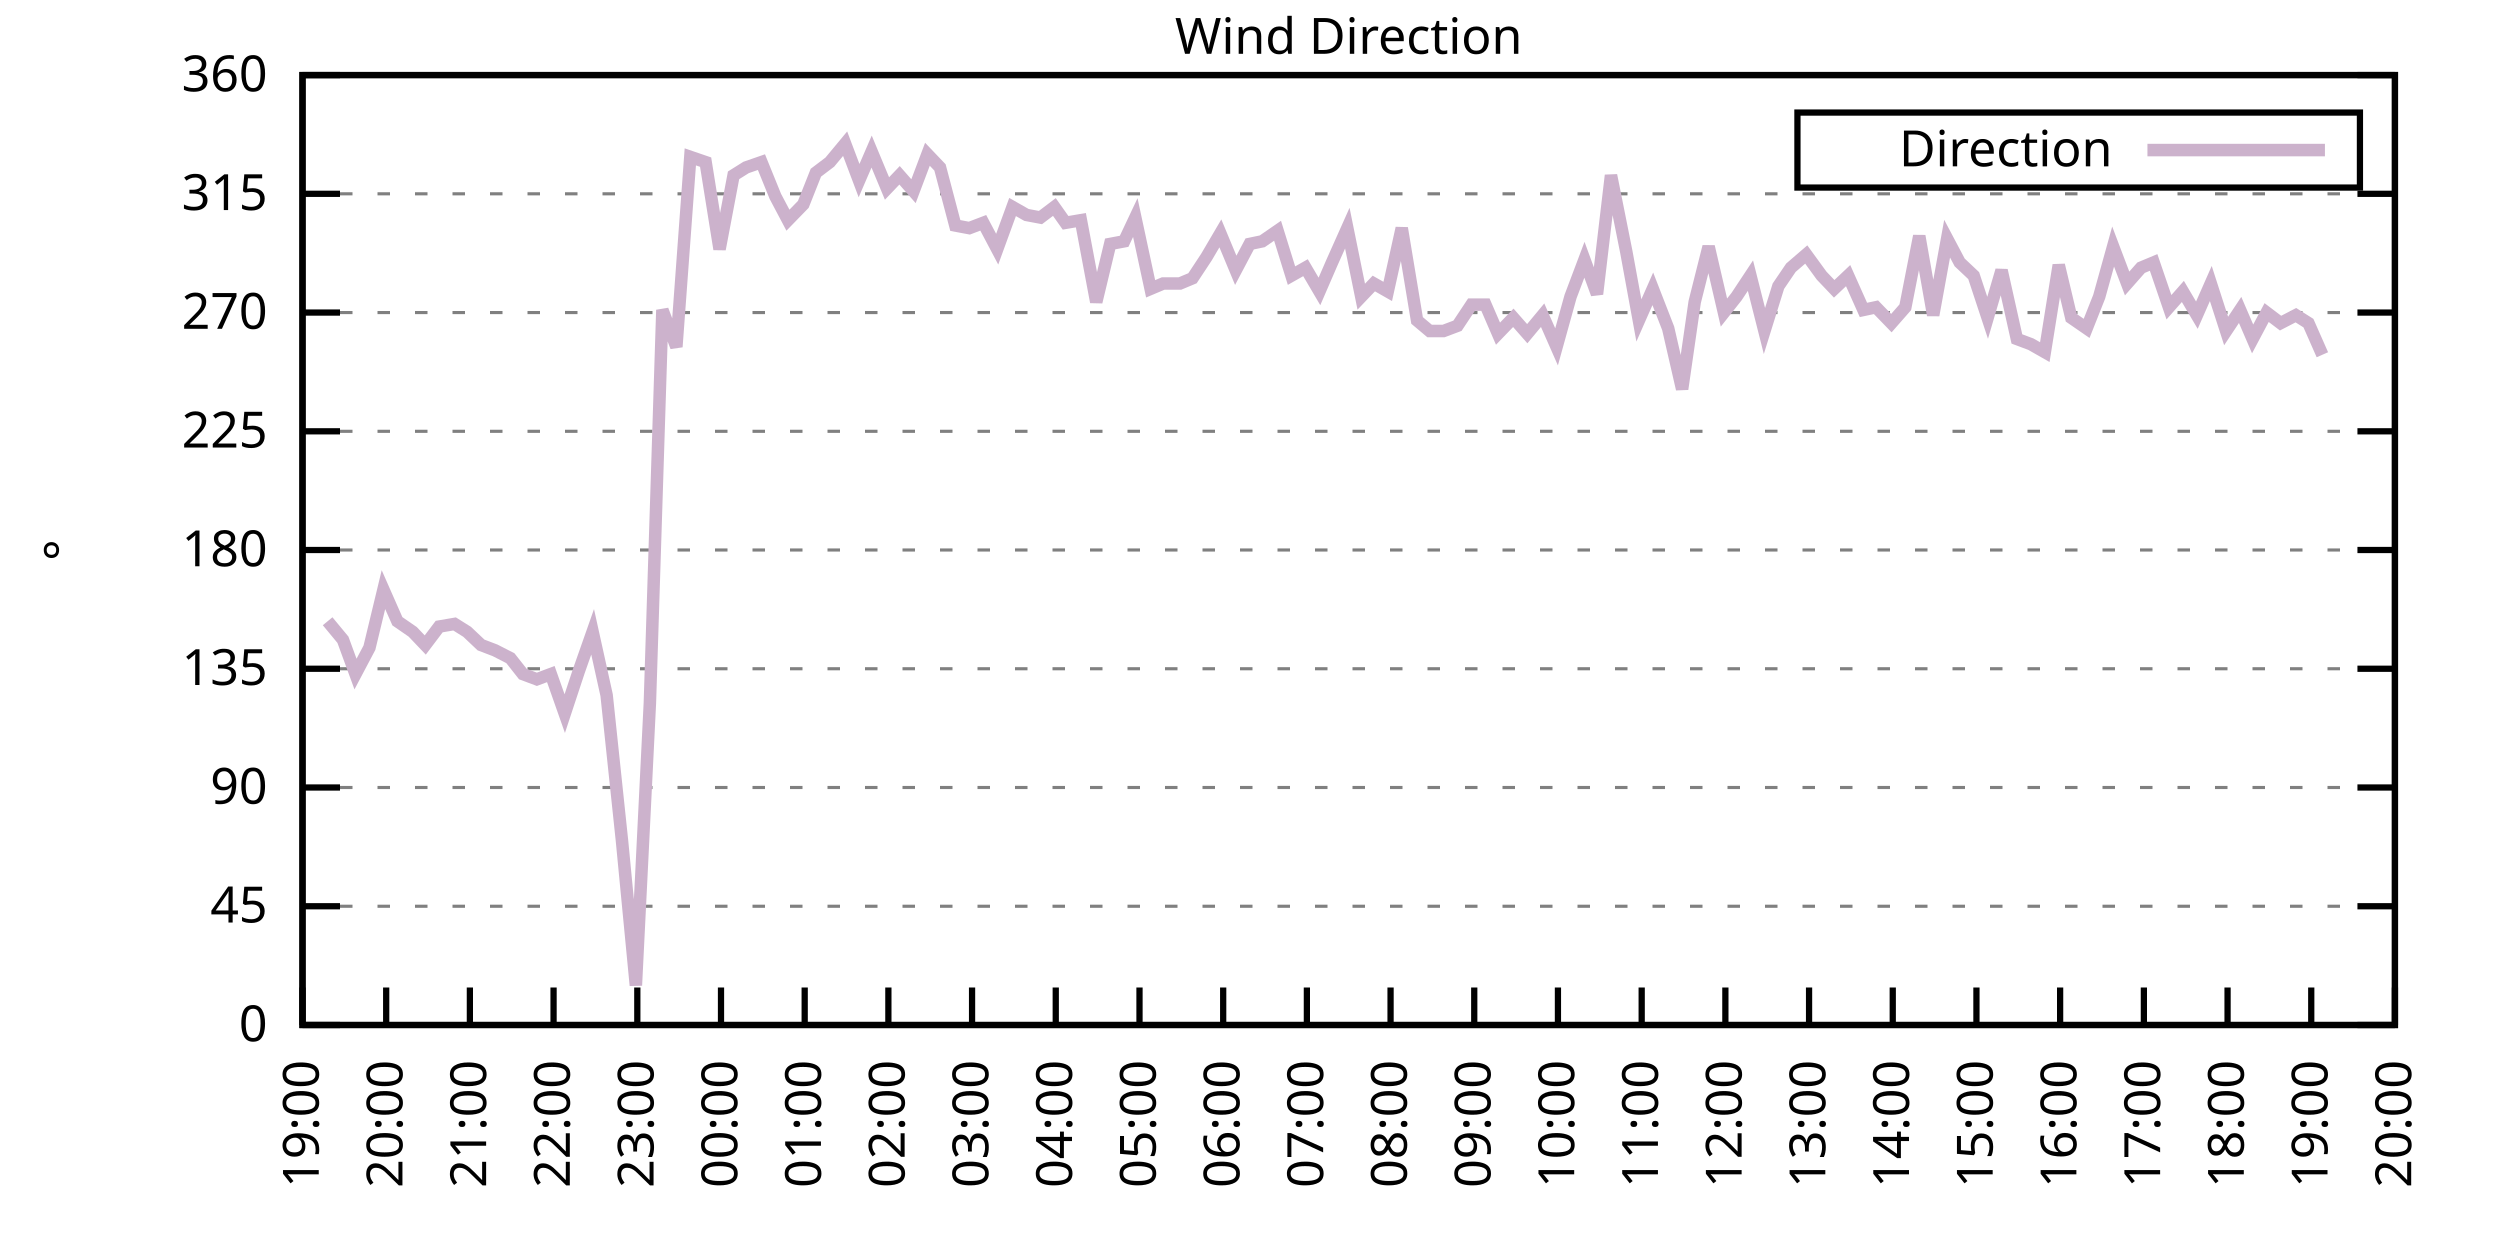
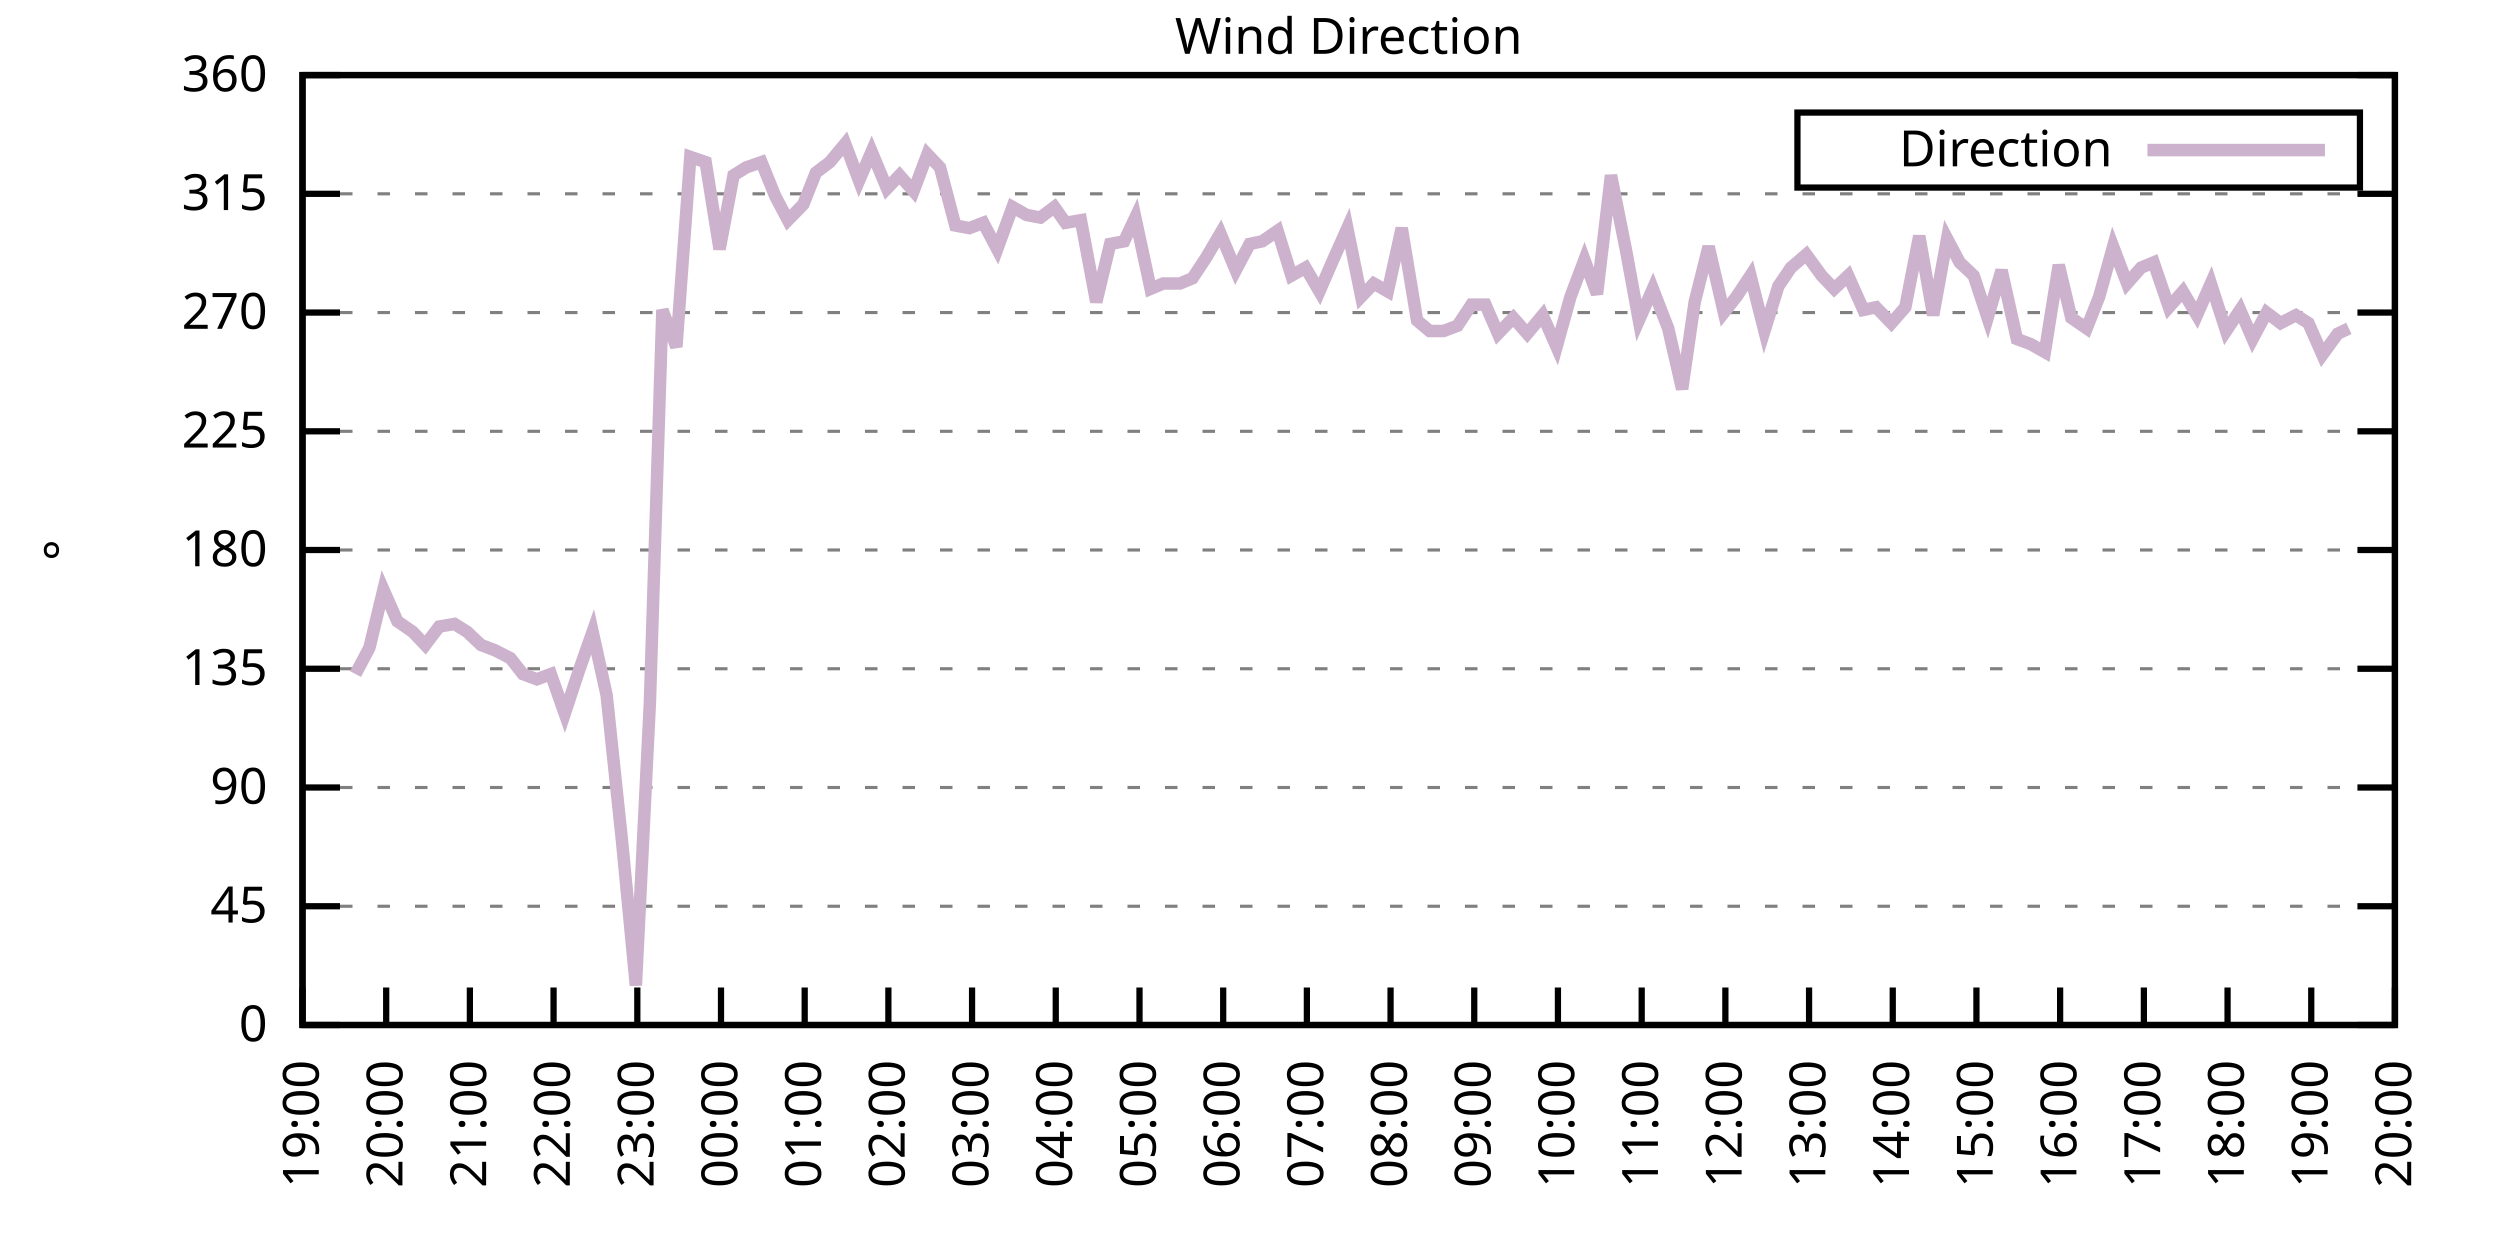
<svg xmlns="http://www.w3.org/2000/svg" xmlns:xlink="http://www.w3.org/1999/xlink" width="400" height="200" viewBox="0 0 400 200">
  <g id="gnuplot_canvas">
    <rect x="0" y="0" width="400" height="200" fill="none" />
    <defs>
      <circle id="gpDot" r="0.5" stroke-width="0.5" stroke="currentColor" />
      <path id="gpPt0" stroke-width="0.333" stroke="currentColor" d="M-1,0 h2 M0,-1 v2" />
      <path id="gpPt1" stroke-width="0.333" stroke="currentColor" d="M-1,-1 L1,1 M1,-1 L-1,1" />
      <path id="gpPt2" stroke-width="0.333" stroke="currentColor" d="M-1,0 L1,0 M0,-1 L0,1 M-1,-1 L1,1 M-1,1 L1,-1" />
      <rect id="gpPt3" stroke-width="0.333" stroke="currentColor" x="-1" y="-1" width="2" height="2" />
      <rect id="gpPt4" stroke-width="0.333" stroke="currentColor" fill="currentColor" x="-1" y="-1" width="2" height="2" />
      <circle id="gpPt5" stroke-width="0.333" stroke="currentColor" cx="0" cy="0" r="1" />
      <use xlink:href="#gpPt5" id="gpPt6" fill="currentColor" stroke="none" />
      <path id="gpPt7" stroke-width="0.333" stroke="currentColor" d="M0,-1.33 L-1.33,0.67 L1.33,0.67 z" />
      <use xlink:href="#gpPt7" id="gpPt8" fill="currentColor" stroke="none" />
      <use xlink:href="#gpPt7" id="gpPt9" stroke="currentColor" transform="rotate(180)" />
      <use xlink:href="#gpPt9" id="gpPt10" fill="currentColor" stroke="none" />
      <use xlink:href="#gpPt3" id="gpPt11" stroke="currentColor" transform="rotate(45)" />
      <use xlink:href="#gpPt11" id="gpPt12" fill="currentColor" stroke="none" />
      <path id="gpPt13" stroke-width="0.333" stroke="currentColor" d="M0,1.330 L1.265,0.411 L0.782,-1.067 L-0.782,-1.076 L-1.265,0.411 z" />
      <use xlink:href="#gpPt13" id="gpPt14" fill="currentColor" stroke="none" />
      <filter id="textbox" filterUnits="objectBoundingBox" x="0" y="0" height="1" width="1">
        <feFlood flood-color="white" flood-opacity="1" result="bgnd" />
        <feComposite in="SourceGraphic" in2="bgnd" operator="atop" />
      </filter>
      <filter id="greybox" filterUnits="objectBoundingBox" x="0" y="0" height="1" width="1">
        <feFlood flood-color="lightgrey" flood-opacity="1" result="grey" />
        <feComposite in="SourceGraphic" in2="grey" operator="atop" />
      </filter>
    </defs>
    <g fill="none" color="white" stroke="currentColor" stroke-width="1.00" stroke-linecap="butt" stroke-linejoin="miter">
</g>
    <g fill="none" color="black" stroke="currentColor" stroke-width="1.00" stroke-linecap="butt" stroke-linejoin="miter">
      <g stroke="none" shape-rendering="crispEdges">
        <polygon fill="rgb(255, 255, 255)" points="48.40,164.00 383.18,164.00 383.18,12.02 48.40,12.02 " />
      </g>
    </g>
    <g fill="none" color="black" stroke="currentColor" stroke-width="1.00" stroke-linecap="butt" stroke-linejoin="miter">
</g>
    <g fill="none" color="black" stroke="black" stroke-width="0.50" stroke-linecap="butt" stroke-linejoin="miter">
</g>
    <g fill="none" color="gray" stroke="currentColor" stroke-width="0.50" stroke-linecap="butt" stroke-linejoin="miter">
      <path stroke="gray" stroke-dasharray="2,4" class="gridline" d="M48.40,164.00 L383.19,164.00  " />
    </g>
    <g fill="none" color="gray" stroke="gray" stroke-width="1.00" stroke-linecap="butt" stroke-linejoin="miter">
</g>
    <g fill="none" color="black" stroke="currentColor" stroke-width="1.00" stroke-linecap="butt" stroke-linejoin="miter">
      <path stroke="black" d="M48.40,164.00 L54.40,164.00 M383.19,164.00 L377.19,164.00  " />
      <g transform="translate(42.80,166.60)" stroke="none" fill="black" font-family="Sans" font-size="8.00" text-anchor="end">
        <text>
          <tspan font-family="Sans"> 0</tspan>
        </text>
      </g>
    </g>
    <g fill="none" color="black" stroke="currentColor" stroke-width="1.00" stroke-linecap="butt" stroke-linejoin="miter">
</g>
    <g fill="none" color="black" stroke="black" stroke-width="0.50" stroke-linecap="butt" stroke-linejoin="miter">
</g>
    <g fill="none" color="gray" stroke="currentColor" stroke-width="0.50" stroke-linecap="butt" stroke-linejoin="miter">
      <path stroke="gray" stroke-dasharray="2,4" class="gridline" d="M48.40,145.00 L383.19,145.00  " />
    </g>
    <g fill="none" color="gray" stroke="gray" stroke-width="1.00" stroke-linecap="butt" stroke-linejoin="miter">
</g>
    <g fill="none" color="black" stroke="currentColor" stroke-width="1.00" stroke-linecap="butt" stroke-linejoin="miter">
      <path stroke="black" d="M48.40,145.00 L54.40,145.00 M383.19,145.00 L377.19,145.00  " />
      <g transform="translate(42.80,147.60)" stroke="none" fill="black" font-family="Sans" font-size="8.00" text-anchor="end">
        <text>
          <tspan font-family="Sans"> 45</tspan>
        </text>
      </g>
    </g>
    <g fill="none" color="black" stroke="currentColor" stroke-width="1.00" stroke-linecap="butt" stroke-linejoin="miter">
</g>
    <g fill="none" color="black" stroke="black" stroke-width="0.50" stroke-linecap="butt" stroke-linejoin="miter">
</g>
    <g fill="none" color="gray" stroke="currentColor" stroke-width="0.50" stroke-linecap="butt" stroke-linejoin="miter">
      <path stroke="gray" stroke-dasharray="2,4" class="gridline" d="M48.40,126.00 L383.19,126.00  " />
    </g>
    <g fill="none" color="gray" stroke="gray" stroke-width="1.00" stroke-linecap="butt" stroke-linejoin="miter">
</g>
    <g fill="none" color="black" stroke="currentColor" stroke-width="1.00" stroke-linecap="butt" stroke-linejoin="miter">
      <path stroke="black" d="M48.40,126.00 L54.40,126.00 M383.19,126.00 L377.19,126.00  " />
      <g transform="translate(42.80,128.60)" stroke="none" fill="black" font-family="Sans" font-size="8.00" text-anchor="end">
        <text>
          <tspan font-family="Sans"> 90</tspan>
        </text>
      </g>
    </g>
    <g fill="none" color="black" stroke="currentColor" stroke-width="1.00" stroke-linecap="butt" stroke-linejoin="miter">
</g>
    <g fill="none" color="black" stroke="black" stroke-width="0.50" stroke-linecap="butt" stroke-linejoin="miter">
</g>
    <g fill="none" color="gray" stroke="currentColor" stroke-width="0.50" stroke-linecap="butt" stroke-linejoin="miter">
      <path stroke="gray" stroke-dasharray="2,4" class="gridline" d="M48.40,107.00 L383.19,107.00  " />
    </g>
    <g fill="none" color="gray" stroke="gray" stroke-width="1.00" stroke-linecap="butt" stroke-linejoin="miter">
</g>
    <g fill="none" color="black" stroke="currentColor" stroke-width="1.00" stroke-linecap="butt" stroke-linejoin="miter">
      <path stroke="black" d="M48.40,107.00 L54.40,107.00 M383.19,107.00 L377.19,107.00  " />
      <g transform="translate(42.80,109.60)" stroke="none" fill="black" font-family="Sans" font-size="8.00" text-anchor="end">
        <text>
          <tspan font-family="Sans"> 135</tspan>
        </text>
      </g>
    </g>
    <g fill="none" color="black" stroke="currentColor" stroke-width="1.00" stroke-linecap="butt" stroke-linejoin="miter">
</g>
    <g fill="none" color="black" stroke="black" stroke-width="0.50" stroke-linecap="butt" stroke-linejoin="miter">
</g>
    <g fill="none" color="gray" stroke="currentColor" stroke-width="0.50" stroke-linecap="butt" stroke-linejoin="miter">
      <path stroke="gray" stroke-dasharray="2,4" class="gridline" d="M48.40,88.00 L383.19,88.00  " />
    </g>
    <g fill="none" color="gray" stroke="gray" stroke-width="1.00" stroke-linecap="butt" stroke-linejoin="miter">
</g>
    <g fill="none" color="black" stroke="currentColor" stroke-width="1.00" stroke-linecap="butt" stroke-linejoin="miter">
      <path stroke="black" d="M48.40,88.00 L54.40,88.00 M383.19,88.00 L377.19,88.00  " />
      <g transform="translate(42.80,90.60)" stroke="none" fill="black" font-family="Sans" font-size="8.00" text-anchor="end">
        <text>
          <tspan font-family="Sans"> 180</tspan>
        </text>
      </g>
    </g>
    <g fill="none" color="black" stroke="currentColor" stroke-width="1.00" stroke-linecap="butt" stroke-linejoin="miter">
</g>
    <g fill="none" color="black" stroke="black" stroke-width="0.50" stroke-linecap="butt" stroke-linejoin="miter">
</g>
    <g fill="none" color="gray" stroke="currentColor" stroke-width="0.50" stroke-linecap="butt" stroke-linejoin="miter">
      <path stroke="gray" stroke-dasharray="2,4" class="gridline" d="M48.40,69.01 L383.19,69.01  " />
    </g>
    <g fill="none" color="gray" stroke="gray" stroke-width="1.00" stroke-linecap="butt" stroke-linejoin="miter">
</g>
    <g fill="none" color="black" stroke="currentColor" stroke-width="1.00" stroke-linecap="butt" stroke-linejoin="miter">
      <path stroke="black" d="M48.40,69.01 L54.40,69.01 M383.19,69.01 L377.19,69.01  " />
      <g transform="translate(42.80,71.61)" stroke="none" fill="black" font-family="Sans" font-size="8.00" text-anchor="end">
        <text>
          <tspan font-family="Sans"> 225</tspan>
        </text>
      </g>
    </g>
    <g fill="none" color="black" stroke="currentColor" stroke-width="1.00" stroke-linecap="butt" stroke-linejoin="miter">
</g>
    <g fill="none" color="black" stroke="black" stroke-width="0.50" stroke-linecap="butt" stroke-linejoin="miter">
</g>
    <g fill="none" color="gray" stroke="currentColor" stroke-width="0.50" stroke-linecap="butt" stroke-linejoin="miter">
      <path stroke="gray" stroke-dasharray="2,4" class="gridline" d="M48.40,50.01 L383.19,50.01  " />
    </g>
    <g fill="none" color="gray" stroke="gray" stroke-width="1.00" stroke-linecap="butt" stroke-linejoin="miter">
</g>
    <g fill="none" color="black" stroke="currentColor" stroke-width="1.00" stroke-linecap="butt" stroke-linejoin="miter">
      <path stroke="black" d="M48.40,50.01 L54.40,50.01 M383.19,50.01 L377.19,50.01  " />
      <g transform="translate(42.80,52.61)" stroke="none" fill="black" font-family="Sans" font-size="8.00" text-anchor="end">
        <text>
          <tspan font-family="Sans"> 270</tspan>
        </text>
      </g>
    </g>
    <g fill="none" color="black" stroke="currentColor" stroke-width="1.00" stroke-linecap="butt" stroke-linejoin="miter">
</g>
    <g fill="none" color="black" stroke="black" stroke-width="0.50" stroke-linecap="butt" stroke-linejoin="miter">
</g>
    <g fill="none" color="gray" stroke="currentColor" stroke-width="0.50" stroke-linecap="butt" stroke-linejoin="miter">
      <path stroke="gray" stroke-dasharray="2,4" class="gridline" d="M48.40,31.01 L383.19,31.01  " />
    </g>
    <g fill="none" color="gray" stroke="gray" stroke-width="1.00" stroke-linecap="butt" stroke-linejoin="miter">
</g>
    <g fill="none" color="black" stroke="currentColor" stroke-width="1.00" stroke-linecap="butt" stroke-linejoin="miter">
      <path stroke="black" d="M48.40,31.01 L54.40,31.01 M383.19,31.01 L377.19,31.01  " />
      <g transform="translate(42.80,33.61)" stroke="none" fill="black" font-family="Sans" font-size="8.00" text-anchor="end">
        <text>
          <tspan font-family="Sans"> 315</tspan>
        </text>
      </g>
    </g>
    <g fill="none" color="black" stroke="currentColor" stroke-width="1.00" stroke-linecap="butt" stroke-linejoin="miter">
</g>
    <g fill="none" color="black" stroke="black" stroke-width="0.50" stroke-linecap="butt" stroke-linejoin="miter">
</g>
    <g fill="none" color="gray" stroke="currentColor" stroke-width="0.50" stroke-linecap="butt" stroke-linejoin="miter">
      <path stroke="gray" stroke-dasharray="2,4" class="gridline" d="M48.40,12.01 L383.19,12.01  " />
    </g>
    <g fill="none" color="gray" stroke="gray" stroke-width="1.00" stroke-linecap="butt" stroke-linejoin="miter">
</g>
    <g fill="none" color="black" stroke="currentColor" stroke-width="1.00" stroke-linecap="butt" stroke-linejoin="miter">
      <path stroke="black" d="M48.40,12.01 L54.40,12.01 M383.19,12.01 L377.19,12.01  " />
      <g transform="translate(42.80,14.61)" stroke="none" fill="black" font-family="Sans" font-size="8.00" text-anchor="end">
        <text>
          <tspan font-family="Sans"> 360</tspan>
        </text>
      </g>
    </g>
    <g fill="none" color="black" stroke="currentColor" stroke-width="1.00" stroke-linecap="butt" stroke-linejoin="miter">
      <path stroke="black" d="M48.40,164.00 L48.40,158.00  " />
      <g transform="translate(51.00,169.60) rotate(270.00)" stroke="none" fill="black" font-family="Sans" font-size="8.00" text-anchor="end">
        <text>
          <tspan font-family="Sans">19:00</tspan>
        </text>
      </g>
    </g>
    <g fill="none" color="black" stroke="currentColor" stroke-width="1.00" stroke-linecap="butt" stroke-linejoin="miter">
      <path stroke="black" d="M61.79,164.00 L61.79,158.00  " />
      <g transform="translate(64.39,169.60) rotate(270.00)" stroke="none" fill="black" font-family="Sans" font-size="8.00" text-anchor="end">
        <text>
          <tspan font-family="Sans">20:00</tspan>
        </text>
      </g>
    </g>
    <g fill="none" color="black" stroke="currentColor" stroke-width="1.00" stroke-linecap="butt" stroke-linejoin="miter">
      <path stroke="black" d="M75.18,164.00 L75.18,158.00  " />
      <g transform="translate(77.78,169.60) rotate(270.00)" stroke="none" fill="black" font-family="Sans" font-size="8.00" text-anchor="end">
        <text>
          <tspan font-family="Sans">21:00</tspan>
        </text>
      </g>
    </g>
    <g fill="none" color="black" stroke="currentColor" stroke-width="1.00" stroke-linecap="butt" stroke-linejoin="miter">
      <path stroke="black" d="M88.57,164.00 L88.57,158.00  " />
      <g transform="translate(91.17,169.60) rotate(270.00)" stroke="none" fill="black" font-family="Sans" font-size="8.00" text-anchor="end">
        <text>
          <tspan font-family="Sans">22:00</tspan>
        </text>
      </g>
    </g>
    <g fill="none" color="black" stroke="currentColor" stroke-width="1.00" stroke-linecap="butt" stroke-linejoin="miter">
      <path stroke="black" d="M101.97,164.00 L101.97,158.00  " />
      <g transform="translate(104.57,169.60) rotate(270.00)" stroke="none" fill="black" font-family="Sans" font-size="8.00" text-anchor="end">
        <text>
          <tspan font-family="Sans">23:00</tspan>
        </text>
      </g>
    </g>
    <g fill="none" color="black" stroke="currentColor" stroke-width="1.00" stroke-linecap="butt" stroke-linejoin="miter">
      <path stroke="black" d="M115.36,164.00 L115.36,158.00  " />
      <g transform="translate(117.96,169.60) rotate(270.00)" stroke="none" fill="black" font-family="Sans" font-size="8.00" text-anchor="end">
        <text>
          <tspan font-family="Sans">00:00</tspan>
        </text>
      </g>
    </g>
    <g fill="none" color="black" stroke="currentColor" stroke-width="1.00" stroke-linecap="butt" stroke-linejoin="miter">
      <path stroke="black" d="M128.75,164.00 L128.75,158.00  " />
      <g transform="translate(131.35,169.60) rotate(270.00)" stroke="none" fill="black" font-family="Sans" font-size="8.00" text-anchor="end">
        <text>
          <tspan font-family="Sans">01:00</tspan>
        </text>
      </g>
    </g>
    <g fill="none" color="black" stroke="currentColor" stroke-width="1.00" stroke-linecap="butt" stroke-linejoin="miter">
      <path stroke="black" d="M142.14,164.00 L142.14,158.00  " />
      <g transform="translate(144.74,169.60) rotate(270.00)" stroke="none" fill="black" font-family="Sans" font-size="8.00" text-anchor="end">
        <text>
          <tspan font-family="Sans">02:00</tspan>
        </text>
      </g>
    </g>
    <g fill="none" color="black" stroke="currentColor" stroke-width="1.00" stroke-linecap="butt" stroke-linejoin="miter">
      <path stroke="black" d="M155.53,164.00 L155.53,158.00  " />
      <g transform="translate(158.13,169.60) rotate(270.00)" stroke="none" fill="black" font-family="Sans" font-size="8.00" text-anchor="end">
        <text>
          <tspan font-family="Sans">03:00</tspan>
        </text>
      </g>
    </g>
    <g fill="none" color="black" stroke="currentColor" stroke-width="1.00" stroke-linecap="butt" stroke-linejoin="miter">
      <path stroke="black" d="M168.92,164.00 L168.92,158.00  " />
      <g transform="translate(171.52,169.60) rotate(270.00)" stroke="none" fill="black" font-family="Sans" font-size="8.00" text-anchor="end">
        <text>
          <tspan font-family="Sans">04:00</tspan>
        </text>
      </g>
    </g>
    <g fill="none" color="black" stroke="currentColor" stroke-width="1.00" stroke-linecap="butt" stroke-linejoin="miter">
      <path stroke="black" d="M182.32,164.00 L182.32,158.00  " />
      <g transform="translate(184.92,169.60) rotate(270.00)" stroke="none" fill="black" font-family="Sans" font-size="8.00" text-anchor="end">
        <text>
          <tspan font-family="Sans">05:00</tspan>
        </text>
      </g>
    </g>
    <g fill="none" color="black" stroke="currentColor" stroke-width="1.00" stroke-linecap="butt" stroke-linejoin="miter">
      <path stroke="black" d="M195.71,164.00 L195.71,158.00  " />
      <g transform="translate(198.31,169.60) rotate(270.00)" stroke="none" fill="black" font-family="Sans" font-size="8.00" text-anchor="end">
        <text>
          <tspan font-family="Sans">06:00</tspan>
        </text>
      </g>
    </g>
    <g fill="none" color="black" stroke="currentColor" stroke-width="1.00" stroke-linecap="butt" stroke-linejoin="miter">
      <path stroke="black" d="M209.10,164.00 L209.10,158.00  " />
      <g transform="translate(211.70,169.60) rotate(270.00)" stroke="none" fill="black" font-family="Sans" font-size="8.00" text-anchor="end">
        <text>
          <tspan font-family="Sans">07:00</tspan>
        </text>
      </g>
    </g>
    <g fill="none" color="black" stroke="currentColor" stroke-width="1.00" stroke-linecap="butt" stroke-linejoin="miter">
      <path stroke="black" d="M222.49,164.00 L222.49,158.00  " />
      <g transform="translate(225.09,169.60) rotate(270.00)" stroke="none" fill="black" font-family="Sans" font-size="8.00" text-anchor="end">
        <text>
          <tspan font-family="Sans">08:00</tspan>
        </text>
      </g>
    </g>
    <g fill="none" color="black" stroke="currentColor" stroke-width="1.00" stroke-linecap="butt" stroke-linejoin="miter">
      <path stroke="black" d="M235.88,164.00 L235.88,158.00  " />
      <g transform="translate(238.48,169.60) rotate(270.00)" stroke="none" fill="black" font-family="Sans" font-size="8.00" text-anchor="end">
        <text>
          <tspan font-family="Sans">09:00</tspan>
        </text>
      </g>
    </g>
    <g fill="none" color="black" stroke="currentColor" stroke-width="1.00" stroke-linecap="butt" stroke-linejoin="miter">
      <path stroke="black" d="M249.27,164.00 L249.27,158.00  " />
      <g transform="translate(251.87,169.60) rotate(270.00)" stroke="none" fill="black" font-family="Sans" font-size="8.00" text-anchor="end">
        <text>
          <tspan font-family="Sans">10:00</tspan>
        </text>
      </g>
    </g>
    <g fill="none" color="black" stroke="currentColor" stroke-width="1.00" stroke-linecap="butt" stroke-linejoin="miter">
      <path stroke="black" d="M262.67,164.00 L262.67,158.00  " />
      <g transform="translate(265.27,169.60) rotate(270.00)" stroke="none" fill="black" font-family="Sans" font-size="8.00" text-anchor="end">
        <text>
          <tspan font-family="Sans">11:00</tspan>
        </text>
      </g>
    </g>
    <g fill="none" color="black" stroke="currentColor" stroke-width="1.00" stroke-linecap="butt" stroke-linejoin="miter">
      <path stroke="black" d="M276.06,164.00 L276.06,158.00  " />
      <g transform="translate(278.66,169.60) rotate(270.00)" stroke="none" fill="black" font-family="Sans" font-size="8.00" text-anchor="end">
        <text>
          <tspan font-family="Sans">12:00</tspan>
        </text>
      </g>
    </g>
    <g fill="none" color="black" stroke="currentColor" stroke-width="1.00" stroke-linecap="butt" stroke-linejoin="miter">
      <path stroke="black" d="M289.45,164.00 L289.45,158.00  " />
      <g transform="translate(292.05,169.60) rotate(270.00)" stroke="none" fill="black" font-family="Sans" font-size="8.00" text-anchor="end">
        <text>
          <tspan font-family="Sans">13:00</tspan>
        </text>
      </g>
    </g>
    <g fill="none" color="black" stroke="currentColor" stroke-width="1.00" stroke-linecap="butt" stroke-linejoin="miter">
      <path stroke="black" d="M302.84,164.00 L302.84,158.00  " />
      <g transform="translate(305.44,169.60) rotate(270.00)" stroke="none" fill="black" font-family="Sans" font-size="8.00" text-anchor="end">
        <text>
          <tspan font-family="Sans">14:00</tspan>
        </text>
      </g>
    </g>
    <g fill="none" color="black" stroke="currentColor" stroke-width="1.00" stroke-linecap="butt" stroke-linejoin="miter">
      <path stroke="black" d="M316.23,164.00 L316.23,158.00  " />
      <g transform="translate(318.83,169.60) rotate(270.00)" stroke="none" fill="black" font-family="Sans" font-size="8.00" text-anchor="end">
        <text>
          <tspan font-family="Sans">15:00</tspan>
        </text>
      </g>
    </g>
    <g fill="none" color="black" stroke="currentColor" stroke-width="1.00" stroke-linecap="butt" stroke-linejoin="miter">
      <path stroke="black" d="M329.62,164.00 L329.62,158.00  " />
      <g transform="translate(332.22,169.60) rotate(270.00)" stroke="none" fill="black" font-family="Sans" font-size="8.00" text-anchor="end">
        <text>
          <tspan font-family="Sans">16:00</tspan>
        </text>
      </g>
    </g>
    <g fill="none" color="black" stroke="currentColor" stroke-width="1.00" stroke-linecap="butt" stroke-linejoin="miter">
      <path stroke="black" d="M343.02,164.00 L343.02,158.00  " />
      <g transform="translate(345.62,169.60) rotate(270.00)" stroke="none" fill="black" font-family="Sans" font-size="8.00" text-anchor="end">
        <text>
          <tspan font-family="Sans">17:00</tspan>
        </text>
      </g>
    </g>
    <g fill="none" color="black" stroke="currentColor" stroke-width="1.00" stroke-linecap="butt" stroke-linejoin="miter">
      <path stroke="black" d="M356.41,164.00 L356.41,158.00  " />
      <g transform="translate(359.01,169.60) rotate(270.00)" stroke="none" fill="black" font-family="Sans" font-size="8.00" text-anchor="end">
        <text>
          <tspan font-family="Sans">18:00</tspan>
        </text>
      </g>
    </g>
    <g fill="none" color="black" stroke="currentColor" stroke-width="1.00" stroke-linecap="butt" stroke-linejoin="miter">
      <path stroke="black" d="M369.80,164.00 L369.80,158.00  " />
      <g transform="translate(372.40,169.60) rotate(270.00)" stroke="none" fill="black" font-family="Sans" font-size="8.00" text-anchor="end">
        <text>
          <tspan font-family="Sans">19:00</tspan>
        </text>
      </g>
    </g>
    <g fill="none" color="black" stroke="currentColor" stroke-width="1.00" stroke-linecap="butt" stroke-linejoin="miter">
      <path stroke="black" d="M383.19,164.00 L383.19,158.00  " />
      <g transform="translate(385.79,169.60) rotate(270.00)" stroke="none" fill="black" font-family="Sans" font-size="8.00" text-anchor="end">
        <text>
          <tspan font-family="Sans">20:00</tspan>
        </text>
      </g>
    </g>
    <g fill="none" color="black" stroke="currentColor" stroke-width="1.00" stroke-linecap="butt" stroke-linejoin="miter">
</g>
    <g fill="none" color="black" stroke="currentColor" stroke-width="1.00" stroke-linecap="butt" stroke-linejoin="miter">
      <path stroke="black" d="M48.40,12.01 L48.40,164.00 L383.19,164.00 L383.19,12.01 L48.40,12.01 Z  " />
    </g>
    <g fill="none" color="black" stroke="currentColor" stroke-width="1.00" stroke-linecap="butt" stroke-linejoin="miter">
</g>
    <g fill="none" color="black" stroke="currentColor" stroke-width="1.00" stroke-linecap="butt" stroke-linejoin="miter">
      <path stroke="black" d="M287.59,30.01 L287.59,18.01 L377.59,18.01 L377.59,30.01 L287.59,30.01 Z  " />
    </g>
    <g id="Wind_direction_plot_1">
      <g fill="none" color="white" stroke="black" stroke-width="2.00" stroke-linecap="butt" stroke-linejoin="miter">
</g>
      <g fill="none" color="black" stroke="currentColor" stroke-width="2.00" stroke-linecap="butt" stroke-linejoin="miter">
        <g transform="translate(337.99,26.61)" stroke="none" fill="black" font-family="Sans" font-size="8.00" text-anchor="end">
          <text>
            <tspan font-family="Sans">Direction</tspan>
          </text>
        </g>
      </g>
      <g fill="none" color="black" stroke="currentColor" stroke-width="2.00" stroke-linecap="butt" stroke-linejoin="miter">
-         <path stroke="rgb(204, 178, 204)" d="M343.59,24.01 L371.99,24.01 M52.42,99.40 L54.87,102.36 L56.88,107.85 L59.11,103.63 L61.35,94.34 L63.58,99.40   L66.03,101.09 L68.04,103.20 L70.27,100.25 L72.73,99.83 L74.74,101.09 L76.97,103.20 L79.20,104.05 L81.66,105.31   L83.66,107.85 L85.90,108.69 L88.13,107.85 L90.36,114.18 L92.59,107.43 L94.82,101.09 L97.06,111.23 L99.51,134.45   L101.74,157.67 L103.98,112.49 L105.98,49.59 L108.22,55.50 L110.45,25.10 L112.90,25.94 L115.13,39.87 L117.37,28.05   L119.38,26.79 L121.83,25.94 L124.06,31.43 L126.07,35.23 L128.53,32.70 L130.54,27.63 L132.77,25.94 L135.22,22.99   L137.45,28.90 L139.46,24.25 L141.92,30.16 L143.93,28.05 L146.16,30.59 L148.39,24.68 L150.40,26.79 L152.85,36.08   L155.09,36.50 L157.32,35.65 L159.55,39.87 L162.01,33.12 L164.24,34.39 L166.47,34.81 L168.70,33.12 L170.49,35.65   L172.94,35.23 L175.40,48.32 L177.63,39.03 L179.86,38.61 L181.65,34.81 L184.10,46.21 L186.11,45.36 L188.79,45.36   L190.80,44.52 L193.03,41.14 L195.26,37.34 L197.72,43.25 L199.95,39.03 L201.96,38.61 L204.41,36.92 L206.64,44.10   L208.88,42.83 L211.11,46.63 L213.12,41.99 L215.57,36.50 L217.80,47.47 L219.81,45.36 L222.04,46.63 L224.28,36.50   L226.73,51.27 L228.74,52.96 L230.97,52.96 L233.20,52.12 L235.44,48.74 L237.67,48.74 L239.68,53.39 L242.13,50.85   L244.36,53.39 L246.82,50.43 L249.05,55.50 L251.28,47.47 L253.51,41.56 L255.52,47.05 L257.76,28.05 L260.21,40.30   L262.22,51.27 L264.45,46.21 L266.91,52.54 L269.14,62.25 L271.15,48.32 L273.38,39.45 L275.83,50.01 L277.84,47.47   L280.07,44.10 L282.31,52.96 L284.54,45.79 L286.55,42.83 L289.00,40.72 L291.46,44.10 L293.47,46.21 L295.70,44.10   L298.15,49.59 L300.16,49.16 L302.62,51.70 L304.85,49.16 L307.08,37.76 L309.31,50.43 L311.54,38.19 L313.55,41.99   L315.79,44.10 L318.02,50.85 L320.25,43.25 L322.70,54.23 L324.94,55.07 L327.17,56.34 L329.40,42.41 L331.41,50.85   L333.86,52.54 L335.87,47.47 L338.10,39.45 L340.34,45.36 L342.57,42.83 L344.58,41.99 L347.03,49.16 L349.26,46.63   L351.50,50.43 L353.73,45.36 L356.18,52.96 L358.42,49.59 L360.42,54.23 L362.66,50.01 L364.89,51.70 L367.34,50.43   L369.35,51.70 L371.58,56.76  " />
+         <path stroke="rgb(204, 178, 204)" d="M343.59,24.01 L371.99,24.01 M56.88,107.85 L59.11,103.63 L61.35,94.34 L63.58,99.40 L66.03,101.09 L68.04,103.20   L70.27,100.25 L72.73,99.83 L74.74,101.09 L76.97,103.20 L79.20,104.05 L81.66,105.31 L83.66,107.85 L85.90,108.69   L88.13,107.85 L90.36,114.18 L92.59,107.43 L94.82,101.09 L97.06,111.23 L99.51,134.45 L101.74,157.67 L103.98,112.49   L105.98,49.59 L108.22,55.50 L110.45,25.10 L112.90,25.94 L115.13,39.87 L117.37,28.05 L119.38,26.79 L121.83,25.94   L124.06,31.43 L126.07,35.23 L128.53,32.70 L130.54,27.63 L132.77,25.94 L135.22,22.99 L137.45,28.90 L139.46,24.25   L141.92,30.16 L143.93,28.05 L146.16,30.59 L148.39,24.68 L150.40,26.79 L152.85,36.08 L155.09,36.50 L157.32,35.65   L159.55,39.87 L162.01,33.12 L164.24,34.39 L166.47,34.81 L168.70,33.12 L170.49,35.65 L172.94,35.23 L175.40,48.32   L177.63,39.03 L179.86,38.61 L181.65,34.81 L184.10,46.21 L186.11,45.36 L188.79,45.36 L190.80,44.52 L193.03,41.14   L195.26,37.34 L197.72,43.25 L199.95,39.03 L201.96,38.61 L204.41,36.92 L206.64,44.10 L208.88,42.83 L211.11,46.63   L213.12,41.99 L215.57,36.50 L217.80,47.47 L219.81,45.36 L222.04,46.63 L224.28,36.50 L226.73,51.27 L228.74,52.96   L230.97,52.96 L233.20,52.12 L235.44,48.74 L237.67,48.74 L239.68,53.39 L242.13,50.85 L244.36,53.39 L246.82,50.43   L249.05,55.50 L251.28,47.47 L253.51,41.56 L255.52,47.05 L257.76,28.05 L260.21,40.30 L262.22,51.27 L264.45,46.21   L266.91,52.54 L269.14,62.25 L271.15,48.32 L273.38,39.45 L275.83,50.01 L277.84,47.47 L280.07,44.10 L282.31,52.96   L284.54,45.79 L286.55,42.83 L289.00,40.72 L291.46,44.10 L293.47,46.21 L295.70,44.10 L298.15,49.59 L300.16,49.16   L302.62,51.70 L304.85,49.16 L307.08,37.76 L309.31,50.43 L311.54,38.19 L313.55,41.99 L315.79,44.10 L318.02,50.85   L320.25,43.25 L322.70,54.23 L324.94,55.07 L327.17,56.34 L329.40,42.41 L331.41,50.85 L333.86,52.54 L335.87,47.47   L338.10,39.45 L340.34,45.36 L342.57,42.83 L344.58,41.99 L347.03,49.16 L349.26,46.63 L351.50,50.43 L353.73,45.36   L356.18,52.96 L358.42,49.59 L360.42,54.23 L362.66,50.01 L364.89,51.70 L367.34,50.43 L369.35,51.70 L371.58,56.76   L374.04,53.39 L375.82,52.54  " />
      </g>
    </g>
    <g fill="none" color="black" stroke="currentColor" stroke-width="2.00" stroke-linecap="butt" stroke-linejoin="miter">
</g>
    <g fill="none" color="black" stroke="black" stroke-width="1.00" stroke-linecap="butt" stroke-linejoin="miter">
</g>
    <g fill="none" color="black" stroke="currentColor" stroke-width="1.00" stroke-linecap="butt" stroke-linejoin="miter">
      <path stroke="black" d="M48.40,12.01 L48.40,164.00 L383.19,164.00 L383.19,12.01 L48.40,12.01 Z  " />
      <g transform="translate(12.80,88.01) rotate(270.00)" stroke="none" fill="black" font-family="Sans" font-size="8.00" text-anchor="middle">
        <text>
          <tspan font-family="Sans">°</tspan>
        </text>
      </g>
    </g>
    <g fill="none" color="black" stroke="currentColor" stroke-width="1.00" stroke-linecap="butt" stroke-linejoin="miter">
</g>
    <g fill="none" color="black" stroke="currentColor" stroke-width="1.00" stroke-linecap="butt" stroke-linejoin="miter">
      <g transform="translate(215.79,8.61)" stroke="none" fill="black" font-family="Sans" font-size="8.00" text-anchor="middle">
        <text>
          <tspan font-family="Sans">Wind Direction</tspan>
        </text>
      </g>
    </g>
    <g fill="none" color="black" stroke="currentColor" stroke-width="1.00" stroke-linecap="butt" stroke-linejoin="miter">
</g>
  </g>
</svg>
